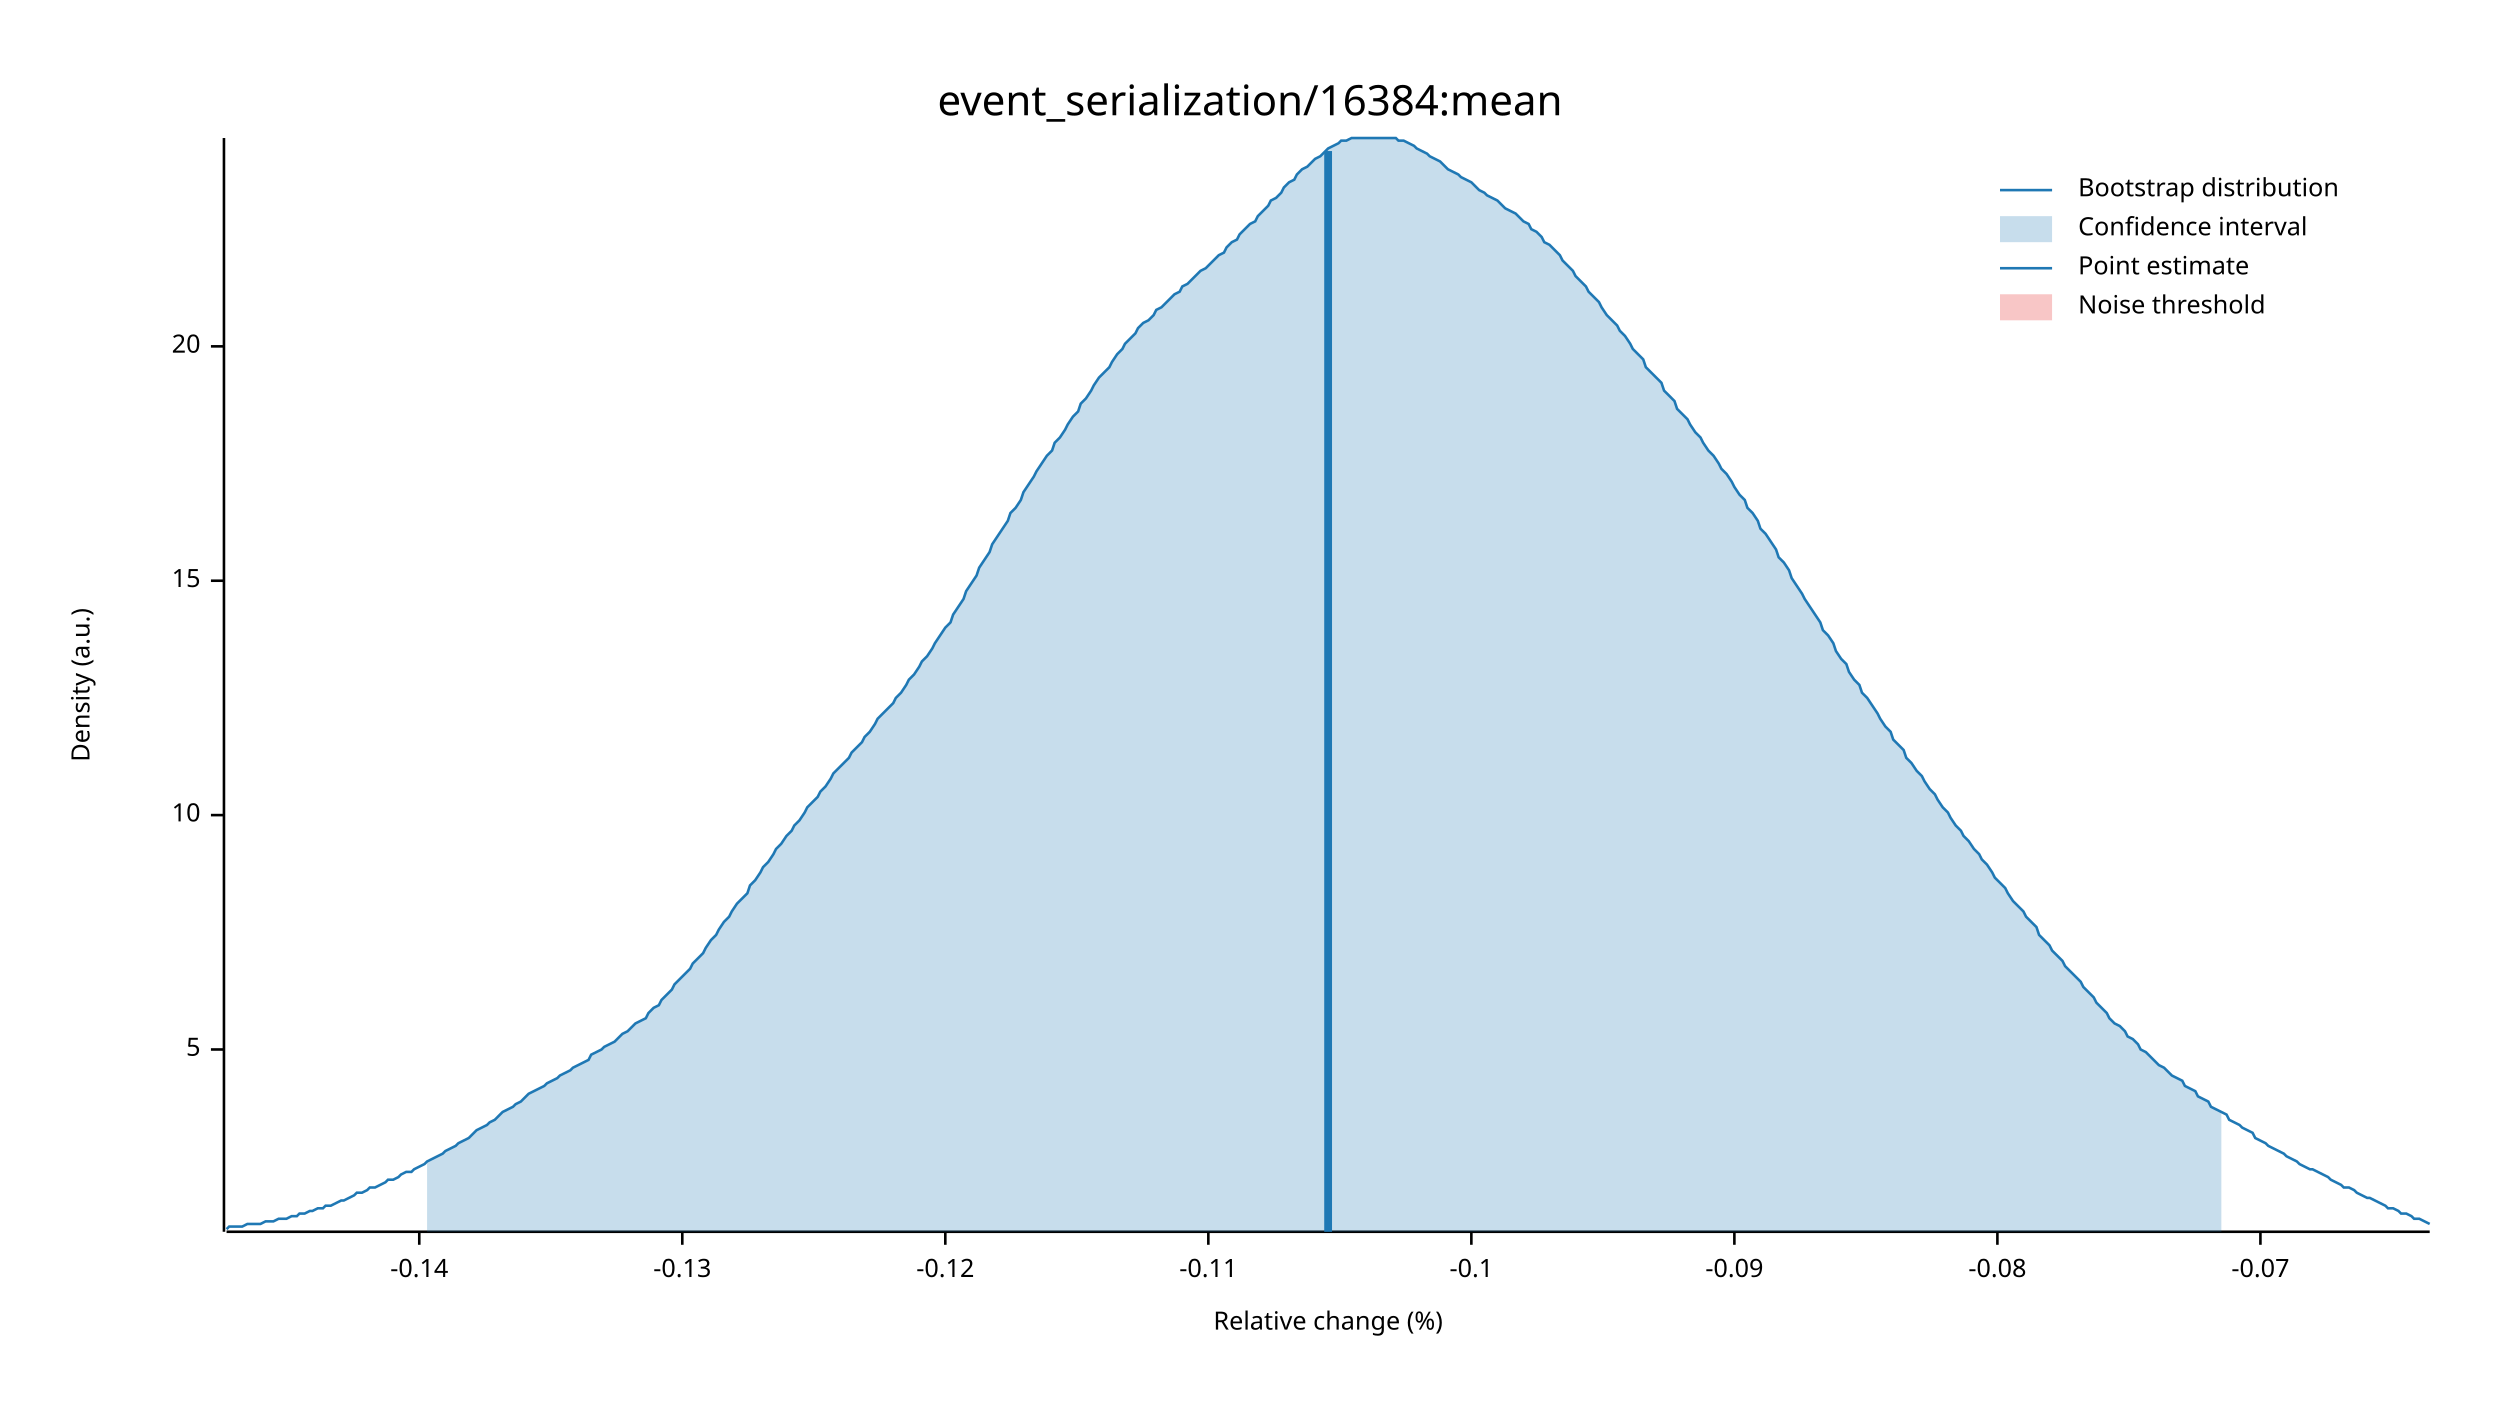
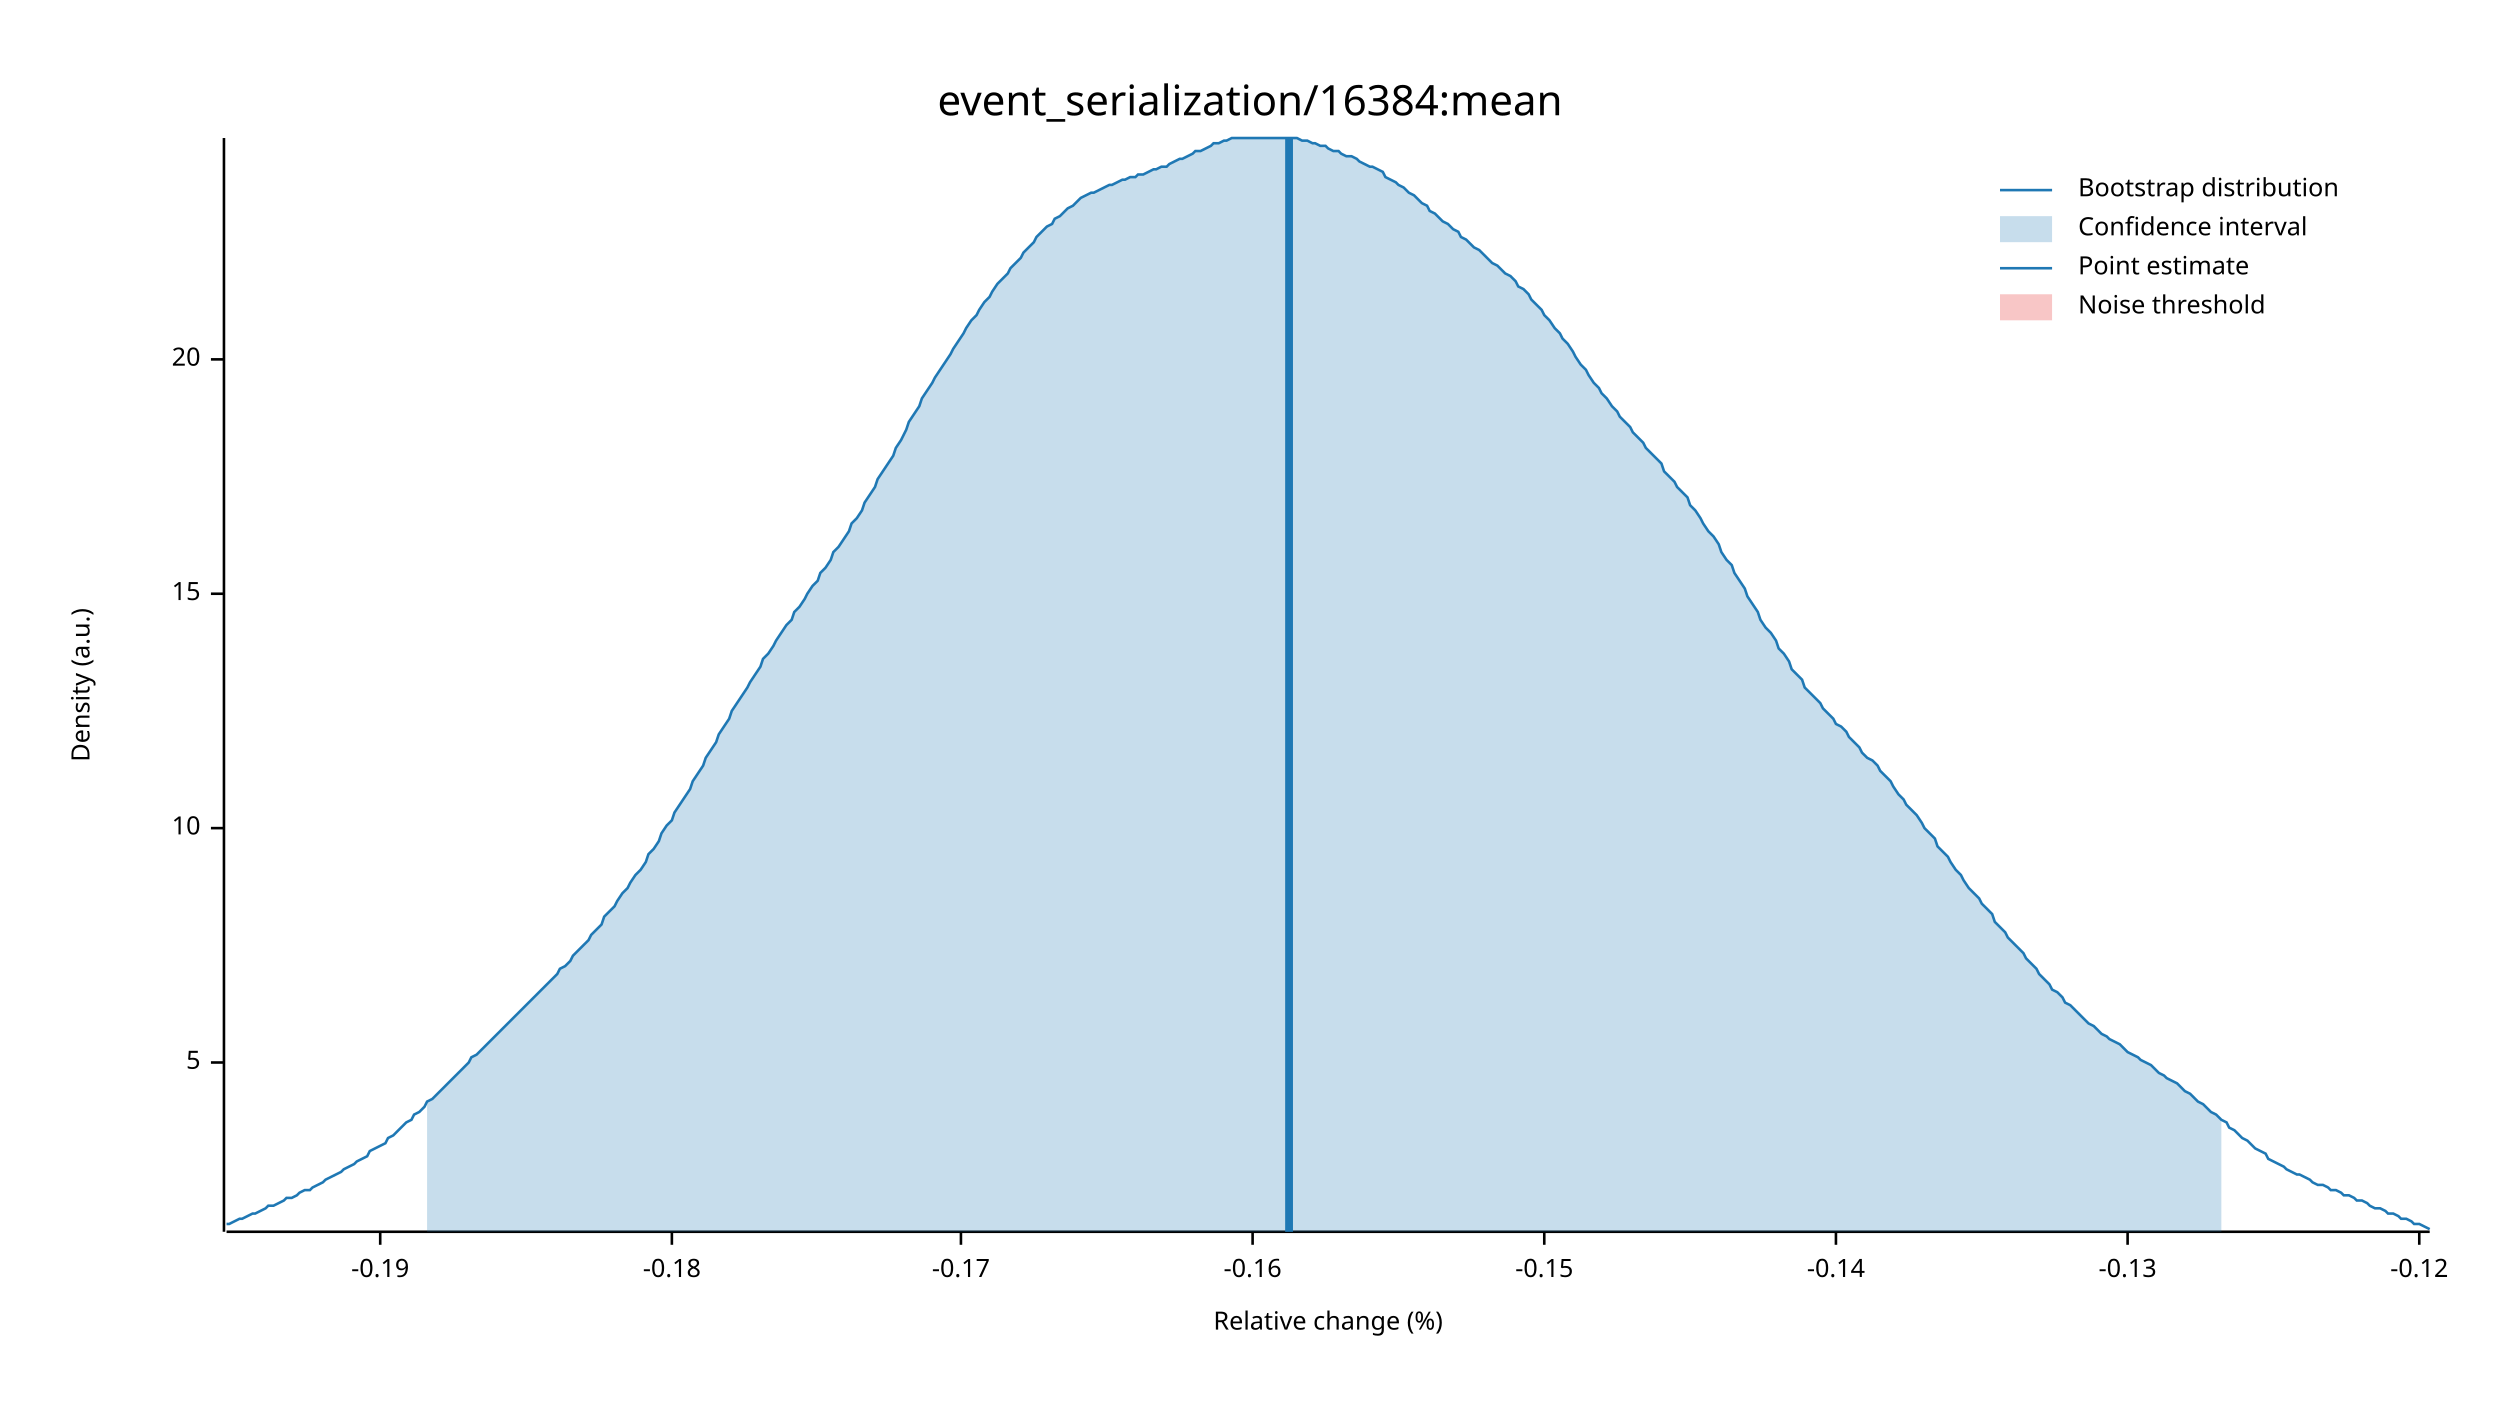
<svg xmlns="http://www.w3.org/2000/svg" width="960" height="540" viewBox="0 0 960 540">
  <text x="480" y="32" dy="0.76em" text-anchor="middle" font-family="sans-serif" font-size="16.129" opacity="1" fill="#000000">
event_serialization/16384:mean
</text>
  <text x="27" y="263" dy="0.76em" text-anchor="middle" font-family="sans-serif" font-size="9.677" opacity="1" fill="#000000" transform="rotate(270, 27, 263)">
Density (a.u.)
</text>
  <text x="510" y="513" dy="-0.5ex" text-anchor="middle" font-family="sans-serif" font-size="9.677" opacity="1" fill="#000000">
Relative change (%)
</text>
  <polyline fill="none" opacity="1" stroke="#000000" stroke-width="1" points="86,53 86,473 " />
-   <text x="77" y="403" dy="0.5ex" text-anchor="end" font-family="sans-serif" font-size="9.677" opacity="1" fill="#000000">
+   <text x="77" y="408" dy="0.5ex" text-anchor="end" font-family="sans-serif" font-size="9.677" opacity="1" fill="#000000">
5
</text>
-   <polyline fill="none" opacity="1" stroke="#000000" stroke-width="1" points="81,403 86,403 " />
-   <text x="77" y="313" dy="0.5ex" text-anchor="end" font-family="sans-serif" font-size="9.677" opacity="1" fill="#000000">
+   <polyline fill="none" opacity="1" stroke="#000000" stroke-width="1" points="81,408 86,408 " />
+   <text x="77" y="318" dy="0.5ex" text-anchor="end" font-family="sans-serif" font-size="9.677" opacity="1" fill="#000000">
10
</text>
-   <polyline fill="none" opacity="1" stroke="#000000" stroke-width="1" points="81,313 86,313 " />
-   <text x="77" y="223" dy="0.5ex" text-anchor="end" font-family="sans-serif" font-size="9.677" opacity="1" fill="#000000">
+   <polyline fill="none" opacity="1" stroke="#000000" stroke-width="1" points="81,318 86,318 " />
+   <text x="77" y="228" dy="0.5ex" text-anchor="end" font-family="sans-serif" font-size="9.677" opacity="1" fill="#000000">
15
</text>
-   <polyline fill="none" opacity="1" stroke="#000000" stroke-width="1" points="81,223 86,223 " />
-   <text x="77" y="133" dy="0.5ex" text-anchor="end" font-family="sans-serif" font-size="9.677" opacity="1" fill="#000000">
+   <polyline fill="none" opacity="1" stroke="#000000" stroke-width="1" points="81,228 86,228 " />
+   <text x="77" y="138" dy="0.5ex" text-anchor="end" font-family="sans-serif" font-size="9.677" opacity="1" fill="#000000">
20
</text>
-   <polyline fill="none" opacity="1" stroke="#000000" stroke-width="1" points="81,133 86,133 " />
+   <polyline fill="none" opacity="1" stroke="#000000" stroke-width="1" points="81,138 86,138 " />
  <polyline fill="none" opacity="1" stroke="#000000" stroke-width="1" points="87,473 933,473 " />
-   <text x="161" y="483" dy="0.76em" text-anchor="middle" font-family="sans-serif" font-size="9.677" opacity="1" fill="#000000">
+   <text x="146" y="483" dy="0.76em" text-anchor="middle" font-family="sans-serif" font-size="9.677" opacity="1" fill="#000000">
+ -0.19
+ </text>
+   <polyline fill="none" opacity="1" stroke="#000000" stroke-width="1" points="146,473 146,478 " />
+   <text x="258" y="483" dy="0.76em" text-anchor="middle" font-family="sans-serif" font-size="9.677" opacity="1" fill="#000000">
+ -0.18
+ </text>
+   <polyline fill="none" opacity="1" stroke="#000000" stroke-width="1" points="258,473 258,478 " />
+   <text x="369" y="483" dy="0.76em" text-anchor="middle" font-family="sans-serif" font-size="9.677" opacity="1" fill="#000000">
+ -0.17
+ </text>
+   <polyline fill="none" opacity="1" stroke="#000000" stroke-width="1" points="369,473 369,478 " />
+   <text x="481" y="483" dy="0.76em" text-anchor="middle" font-family="sans-serif" font-size="9.677" opacity="1" fill="#000000">
+ -0.16
+ </text>
+   <polyline fill="none" opacity="1" stroke="#000000" stroke-width="1" points="481,473 481,478 " />
+   <text x="593" y="483" dy="0.76em" text-anchor="middle" font-family="sans-serif" font-size="9.677" opacity="1" fill="#000000">
+ -0.15
+ </text>
+   <polyline fill="none" opacity="1" stroke="#000000" stroke-width="1" points="593,473 593,478 " />
+   <text x="705" y="483" dy="0.76em" text-anchor="middle" font-family="sans-serif" font-size="9.677" opacity="1" fill="#000000">
-0.14
</text>
-   <polyline fill="none" opacity="1" stroke="#000000" stroke-width="1" points="161,473 161,478 " />
-   <text x="262" y="483" dy="0.76em" text-anchor="middle" font-family="sans-serif" font-size="9.677" opacity="1" fill="#000000">
+   <polyline fill="none" opacity="1" stroke="#000000" stroke-width="1" points="705,473 705,478 " />
+   <text x="817" y="483" dy="0.76em" text-anchor="middle" font-family="sans-serif" font-size="9.677" opacity="1" fill="#000000">
-0.13
</text>
-   <polyline fill="none" opacity="1" stroke="#000000" stroke-width="1" points="262,473 262,478 " />
-   <text x="363" y="483" dy="0.76em" text-anchor="middle" font-family="sans-serif" font-size="9.677" opacity="1" fill="#000000">
+   <polyline fill="none" opacity="1" stroke="#000000" stroke-width="1" points="817,473 817,478 " />
+   <text x="929" y="483" dy="0.76em" text-anchor="middle" font-family="sans-serif" font-size="9.677" opacity="1" fill="#000000">
-0.12
</text>
-   <polyline fill="none" opacity="1" stroke="#000000" stroke-width="1" points="363,473 363,478 " />
-   <text x="464" y="483" dy="0.76em" text-anchor="middle" font-family="sans-serif" font-size="9.677" opacity="1" fill="#000000">
- -0.11
- </text>
-   <polyline fill="none" opacity="1" stroke="#000000" stroke-width="1" points="464,473 464,478 " />
-   <text x="565" y="483" dy="0.76em" text-anchor="middle" font-family="sans-serif" font-size="9.677" opacity="1" fill="#000000">
- -0.1
- </text>
-   <polyline fill="none" opacity="1" stroke="#000000" stroke-width="1" points="565,473 565,478 " />
-   <text x="666" y="483" dy="0.76em" text-anchor="middle" font-family="sans-serif" font-size="9.677" opacity="1" fill="#000000">
- -0.09
- </text>
-   <polyline fill="none" opacity="1" stroke="#000000" stroke-width="1" points="666,473 666,478 " />
-   <text x="767" y="483" dy="0.76em" text-anchor="middle" font-family="sans-serif" font-size="9.677" opacity="1" fill="#000000">
- -0.08
- </text>
-   <polyline fill="none" opacity="1" stroke="#000000" stroke-width="1" points="767,473 767,478 " />
-   <text x="868" y="483" dy="0.76em" text-anchor="middle" font-family="sans-serif" font-size="9.677" opacity="1" fill="#000000">
- -0.07
- </text>
-   <polyline fill="none" opacity="1" stroke="#000000" stroke-width="1" points="868,473 868,478 " />
-   <polyline fill="none" opacity="1" stroke="#1F78B4" stroke-width="1" points="87,472 88,471 90,471 92,471 93,471 95,470 97,470 98,470 100,470 102,469 103,469 105,469 107,468 109,468 110,468 112,467 114,467 115,466 117,466 119,465 120,465 122,464 124,464 125,463 127,463 129,462 131,461 132,461 134,460 136,459 137,458 139,458 141,457 142,456 144,456 146,455 148,454 149,453 151,453 153,452 154,451 156,450 158,450 159,449 161,448 163,447 164,446 166,445 168,444 170,443 171,442 173,441 175,440 176,439 178,438 180,437 181,436 183,434 185,433 187,432 188,431 190,430 192,428 193,427 195,426 197,425 198,424 200,423 202,421 203,420 205,419 207,418 209,417 210,416 212,415 214,414 215,413 217,412 219,411 220,410 222,409 224,408 226,407 227,405 229,404 231,403 232,402 234,401 236,400 237,399 239,397 241,396 242,395 244,393 246,392 248,391 249,389 251,387 253,386 254,384 256,382 258,380 259,378 261,376 263,374 265,372 266,370 268,368 270,366 271,364 273,361 275,359 276,357 278,354 280,352 281,350 283,347 285,345 287,343 288,340 290,338 292,335 293,333 295,331 297,328 298,326 300,324 302,321 304,319 305,317 307,315 309,312 310,310 312,308 314,306 315,304 317,302 319,299 320,297 322,295 324,293 326,291 327,289 329,287 331,285 332,283 334,281 336,278 337,276 339,274 341,272 343,270 344,268 346,266 348,263 349,261 351,259 353,256 354,254 356,252 358,249 359,247 361,244 363,241 365,239 366,236 368,233 370,230 371,227 373,224 375,221 376,218 378,215 380,212 381,209 383,206 385,203 387,200 388,197 390,195 392,192 393,189 395,186 397,183 398,181 400,178 402,175 404,173 405,170 407,168 409,165 410,163 412,160 414,158 415,155 417,153 419,150 420,148 422,145 424,143 426,141 427,139 429,136 431,134 432,132 434,130 436,128 437,126 439,124 441,123 443,121 444,119 446,118 448,116 449,115 451,113 453,112 454,110 456,109 458,107 459,106 461,104 463,103 465,101 466,100 468,98 470,97 471,95 473,93 475,92 476,90 478,88 480,86 482,85 483,83 485,81 487,79 488,77 490,76 492,74 493,72 495,70 497,69 498,67 500,65 502,64 504,62 505,61 507,60 509,58 510,57 512,56 514,55 515,54 517,54 519,53 521,53 522,53 524,53 526,53 527,53 529,53 531,53 532,53 534,53 536,53 537,54 539,54 541,55 543,56 544,57 546,58 548,59 549,60 551,61 553,62 554,63 556,65 558,66 560,67 561,68 563,69 565,70 566,71 568,73 570,74 571,75 573,76 575,77 576,78 578,80 580,81 582,82 583,83 585,85 587,86 588,88 590,89 592,91 593,93 595,94 597,96 599,98 600,100 602,102 604,104 605,106 607,108 609,110 610,112 612,114 614,116 615,118 617,121 619,123 621,125 622,127 624,129 626,132 627,134 629,136 631,138 632,141 634,143 636,145 638,147 639,150 641,152 643,154 644,157 646,159 648,161 649,163 651,166 653,168 654,170 656,173 658,175 660,178 661,180 663,182 665,185 666,187 668,190 670,192 671,195 673,197 675,200 676,203 678,205 680,208 682,211 683,214 685,216 687,219 688,222 690,225 692,228 693,230 695,233 697,236 699,239 700,242 702,244 704,247 705,250 707,253 709,255 710,258 712,261 714,263 715,266 717,268 719,271 721,274 722,276 724,279 726,281 727,284 729,286 731,288 732,291 734,293 736,296 738,298 739,300 741,303 743,305 744,307 746,310 748,312 749,314 751,317 753,319 754,321 756,323 758,326 760,328 761,330 763,332 765,335 766,337 768,339 770,341 771,343 773,346 775,348 777,350 778,352 780,354 782,356 783,359 785,361 787,363 788,365 790,367 792,369 793,371 795,373 797,375 799,377 800,379 802,381 804,383 805,385 807,387 809,389 810,391 812,393 814,394 816,396 817,398 819,399 821,401 822,403 824,404 826,406 827,407 829,409 831,410 832,411 834,413 836,414 838,415 839,417 841,418 843,419 844,421 846,422 848,423 849,425 851,426 853,427 855,428 856,430 858,431 860,432 861,433 863,434 865,435 866,437 868,438 870,439 871,440 873,441 875,442 877,443 878,444 880,445 882,446 883,447 885,448 887,449 888,449 890,450 892,451 894,452 895,453 897,454 899,455 900,456 902,456 904,457 905,458 907,459 909,460 910,460 912,461 914,462 916,463 917,464 919,464 921,465 922,466 924,466 926,467 927,468 929,468 931,469 933,470 " />
-   <polygon opacity="0.25" fill="#1F78B4" points="164,446 166,445 168,444 170,443 171,442 173,441 175,440 176,439 178,438 180,437 181,436 183,434 185,433 187,432 188,431 190,430 192,428 193,427 195,426 197,425 198,424 200,423 202,421 203,420 205,419 207,418 209,417 210,416 212,415 214,414 215,413 217,412 219,411 220,410 222,409 224,408 226,407 227,405 229,404 231,403 232,402 234,401 236,400 237,399 239,397 241,396 242,395 244,393 246,392 248,391 249,389 251,387 253,386 254,384 256,382 258,380 259,378 261,376 263,374 265,372 266,370 268,368 270,366 271,364 273,361 275,359 276,357 278,354 280,352 281,350 283,347 285,345 287,343 288,340 290,338 292,335 293,333 295,331 297,328 298,326 300,324 302,321 304,319 305,317 307,315 309,312 310,310 312,308 314,306 315,304 317,302 319,299 320,297 322,295 324,293 326,291 327,289 329,287 331,285 332,283 334,281 336,278 337,276 339,274 341,272 343,270 344,268 346,266 348,263 349,261 351,259 353,256 354,254 356,252 358,249 359,247 361,244 363,241 365,239 366,236 368,233 370,230 371,227 373,224 375,221 376,218 378,215 380,212 381,209 383,206 385,203 387,200 388,197 390,195 392,192 393,189 395,186 397,183 398,181 400,178 402,175 404,173 405,170 407,168 409,165 410,163 412,160 414,158 415,155 417,153 419,150 420,148 422,145 424,143 426,141 427,139 429,136 431,134 432,132 434,130 436,128 437,126 439,124 441,123 443,121 444,119 446,118 448,116 449,115 451,113 453,112 454,110 456,109 458,107 459,106 461,104 463,103 465,101 466,100 468,98 470,97 471,95 473,93 475,92 476,90 478,88 480,86 482,85 483,83 485,81 487,79 488,77 490,76 492,74 493,72 495,70 497,69 498,67 500,65 502,64 504,62 505,61 507,60 509,58 510,57 512,56 514,55 515,54 517,54 519,53 521,53 522,53 524,53 526,53 527,53 529,53 531,53 532,53 534,53 536,53 537,54 539,54 541,55 543,56 544,57 546,58 548,59 549,60 551,61 553,62 554,63 556,65 558,66 560,67 561,68 563,69 565,70 566,71 568,73 570,74 571,75 573,76 575,77 576,78 578,80 580,81 582,82 583,83 585,85 587,86 588,88 590,89 592,91 593,93 595,94 597,96 599,98 600,100 602,102 604,104 605,106 607,108 609,110 610,112 612,114 614,116 615,118 617,121 619,123 621,125 622,127 624,129 626,132 627,134 629,136 631,138 632,141 634,143 636,145 638,147 639,150 641,152 643,154 644,157 646,159 648,161 649,163 651,166 653,168 654,170 656,173 658,175 660,178 661,180 663,182 665,185 666,187 668,190 670,192 671,195 673,197 675,200 676,203 678,205 680,208 682,211 683,214 685,216 687,219 688,222 690,225 692,228 693,230 695,233 697,236 699,239 700,242 702,244 704,247 705,250 707,253 709,255 710,258 712,261 714,263 715,266 717,268 719,271 721,274 722,276 724,279 726,281 727,284 729,286 731,288 732,291 734,293 736,296 738,298 739,300 741,303 743,305 744,307 746,310 748,312 749,314 751,317 753,319 754,321 756,323 758,326 760,328 761,330 763,332 765,335 766,337 768,339 770,341 771,343 773,346 775,348 777,350 778,352 780,354 782,356 783,359 785,361 787,363 788,365 790,367 792,369 793,371 795,373 797,375 799,377 800,379 802,381 804,383 805,385 807,387 809,389 810,391 812,393 814,394 816,396 817,398 819,399 821,401 822,403 824,404 826,406 827,407 829,409 831,410 832,411 834,413 836,414 838,415 839,417 841,418 843,419 844,421 846,422 848,423 849,425 851,426 853,427 853,473 164,473 " />
-   <polyline fill="none" opacity="1" stroke="#1F78B4" stroke-width="3" points="510,473 510,58 " />
+   <polyline fill="none" opacity="1" stroke="#000000" stroke-width="1" points="929,473 929,478 " />
+   <polyline fill="none" opacity="1" stroke="#1F78B4" stroke-width="1" points="87,470 88,470 90,469 92,468 93,468 95,467 97,466 98,466 100,465 102,464 103,463 105,463 107,462 109,461 110,460 112,460 114,459 115,458 117,457 119,457 120,456 122,455 124,454 125,453 127,452 129,451 131,450 132,449 134,448 136,447 137,446 139,445 141,444 142,442 144,441 146,440 148,439 149,437 151,436 153,434 154,433 156,431 158,430 159,428 161,427 163,425 164,423 166,422 168,420 170,418 171,417 173,415 175,413 176,412 178,410 180,408 181,406 183,405 185,403 187,401 188,400 190,398 192,396 193,395 195,393 197,391 198,390 200,388 202,386 203,385 205,383 207,381 209,379 210,378 212,376 214,374 215,372 217,371 219,369 220,367 222,365 224,363 226,361 227,359 229,357 231,355 232,352 234,350 236,348 237,346 239,343 241,341 242,339 244,336 246,334 248,331 249,328 251,326 253,323 254,320 256,317 258,315 259,312 261,309 263,306 265,303 266,300 268,297 270,294 271,291 273,288 275,285 276,282 278,279 280,276 281,273 283,270 285,267 287,264 288,262 290,259 292,256 293,253 295,251 297,248 298,246 300,243 302,240 304,238 305,235 307,233 309,230 310,228 312,225 314,223 315,220 317,218 319,215 320,212 322,210 324,207 326,204 327,201 329,199 331,196 332,193 334,190 336,187 337,184 339,181 341,178 343,175 344,172 346,169 348,165 349,162 351,159 353,156 354,153 356,150 358,147 359,145 361,142 363,139 365,136 366,134 368,131 370,128 371,126 373,123 375,121 376,119 378,116 380,114 381,112 383,109 385,107 387,105 388,103 390,101 392,99 393,97 395,95 397,93 398,91 400,89 402,87 404,86 405,84 407,83 409,81 410,80 412,79 414,77 415,76 417,75 419,74 420,74 422,73 424,72 426,71 427,71 429,70 431,69 432,69 434,68 436,68 437,67 439,67 441,66 443,65 444,65 446,64 448,64 449,63 451,62 453,61 454,61 456,60 458,59 459,58 461,58 463,57 465,56 466,55 468,55 470,54 471,54 473,53 475,53 476,53 478,53 480,53 482,53 483,53 485,53 487,53 488,53 490,53 492,53 493,53 495,53 497,53 498,53 500,54 502,54 504,55 505,55 507,56 509,56 510,57 512,58 514,58 515,59 517,60 519,60 521,61 522,62 524,63 526,64 527,64 529,65 531,66 532,68 534,69 536,70 537,71 539,72 541,74 543,75 544,76 546,78 548,79 549,81 551,82 553,84 554,85 556,86 558,88 560,89 561,91 563,92 565,94 566,95 568,96 570,98 571,99 573,101 575,102 576,103 578,105 580,106 582,108 583,110 585,111 587,113 588,115 590,117 592,119 593,121 595,123 597,126 599,128 600,130 602,132 604,135 605,137 607,140 609,142 610,144 612,147 614,149 615,151 617,153 619,156 621,158 622,160 624,162 626,164 627,166 629,168 631,170 632,172 634,174 636,176 638,178 639,181 641,183 643,185 644,187 646,189 648,191 649,194 651,196 653,199 654,201 656,204 658,206 660,209 661,212 663,215 665,217 666,220 668,223 670,226 671,229 673,232 675,235 676,238 678,241 680,243 682,246 683,249 685,251 687,254 688,257 690,259 692,261 693,264 695,266 697,268 699,270 700,272 702,274 704,276 705,278 707,279 709,281 710,283 712,285 714,287 715,289 717,291 719,292 721,294 722,296 724,298 726,300 727,302 729,305 731,307 732,309 734,311 736,313 738,316 739,318 741,320 743,322 744,325 746,327 748,329 749,331 751,334 753,336 754,338 756,341 758,343 760,345 761,347 763,349 765,351 766,354 768,356 770,358 771,360 773,362 775,364 777,366 778,368 780,370 782,372 783,374 785,376 787,378 788,380 790,381 792,383 793,385 795,386 797,388 799,390 800,391 802,393 804,394 805,395 807,397 809,398 810,399 812,400 814,401 816,403 817,404 819,405 821,406 822,407 824,408 826,409 827,410 829,412 831,413 832,414 834,415 836,416 838,418 839,419 841,420 843,422 844,423 846,424 848,426 849,427 851,428 853,430 855,431 856,433 858,434 860,436 861,437 863,438 865,440 866,441 868,442 870,443 871,445 873,446 875,447 877,448 878,449 880,450 882,451 883,451 885,452 887,453 888,454 890,455 892,455 894,456 895,457 897,457 899,458 900,459 902,459 904,460 905,461 907,461 909,462 910,463 912,464 914,464 916,465 917,466 919,466 921,467 922,468 924,468 926,469 927,470 929,470 931,471 933,472 " />
+   <polygon opacity="0.25" fill="#1F78B4" points="164,423 166,422 168,420 170,418 171,417 173,415 175,413 176,412 178,410 180,408 181,406 183,405 185,403 187,401 188,400 190,398 192,396 193,395 195,393 197,391 198,390 200,388 202,386 203,385 205,383 207,381 209,379 210,378 212,376 214,374 215,372 217,371 219,369 220,367 222,365 224,363 226,361 227,359 229,357 231,355 232,352 234,350 236,348 237,346 239,343 241,341 242,339 244,336 246,334 248,331 249,328 251,326 253,323 254,320 256,317 258,315 259,312 261,309 263,306 265,303 266,300 268,297 270,294 271,291 273,288 275,285 276,282 278,279 280,276 281,273 283,270 285,267 287,264 288,262 290,259 292,256 293,253 295,251 297,248 298,246 300,243 302,240 304,238 305,235 307,233 309,230 310,228 312,225 314,223 315,220 317,218 319,215 320,212 322,210 324,207 326,204 327,201 329,199 331,196 332,193 334,190 336,187 337,184 339,181 341,178 343,175 344,172 346,169 348,165 349,162 351,159 353,156 354,153 356,150 358,147 359,145 361,142 363,139 365,136 366,134 368,131 370,128 371,126 373,123 375,121 376,119 378,116 380,114 381,112 383,109 385,107 387,105 388,103 390,101 392,99 393,97 395,95 397,93 398,91 400,89 402,87 404,86 405,84 407,83 409,81 410,80 412,79 414,77 415,76 417,75 419,74 420,74 422,73 424,72 426,71 427,71 429,70 431,69 432,69 434,68 436,68 437,67 439,67 441,66 443,65 444,65 446,64 448,64 449,63 451,62 453,61 454,61 456,60 458,59 459,58 461,58 463,57 465,56 466,55 468,55 470,54 471,54 473,53 475,53 476,53 478,53 480,53 482,53 483,53 485,53 487,53 488,53 490,53 492,53 493,53 495,53 497,53 498,53 500,54 502,54 504,55 505,55 507,56 509,56 510,57 512,58 514,58 515,59 517,60 519,60 521,61 522,62 524,63 526,64 527,64 529,65 531,66 532,68 534,69 536,70 537,71 539,72 541,74 543,75 544,76 546,78 548,79 549,81 551,82 553,84 554,85 556,86 558,88 560,89 561,91 563,92 565,94 566,95 568,96 570,98 571,99 573,101 575,102 576,103 578,105 580,106 582,108 583,110 585,111 587,113 588,115 590,117 592,119 593,121 595,123 597,126 599,128 600,130 602,132 604,135 605,137 607,140 609,142 610,144 612,147 614,149 615,151 617,153 619,156 621,158 622,160 624,162 626,164 627,166 629,168 631,170 632,172 634,174 636,176 638,178 639,181 641,183 643,185 644,187 646,189 648,191 649,194 651,196 653,199 654,201 656,204 658,206 660,209 661,212 663,215 665,217 666,220 668,223 670,226 671,229 673,232 675,235 676,238 678,241 680,243 682,246 683,249 685,251 687,254 688,257 690,259 692,261 693,264 695,266 697,268 699,270 700,272 702,274 704,276 705,278 707,279 709,281 710,283 712,285 714,287 715,289 717,291 719,292 721,294 722,296 724,298 726,300 727,302 729,305 731,307 732,309 734,311 736,313 738,316 739,318 741,320 743,322 744,325 746,327 748,329 749,331 751,334 753,336 754,338 756,341 758,343 760,345 761,347 763,349 765,351 766,354 768,356 770,358 771,360 773,362 775,364 777,366 778,368 780,370 782,372 783,374 785,376 787,378 788,380 790,381 792,383 793,385 795,386 797,388 799,390 800,391 802,393 804,394 805,395 807,397 809,398 810,399 812,400 814,401 816,403 817,404 819,405 821,406 822,407 824,408 826,409 827,410 829,412 831,413 832,414 834,415 836,416 838,418 839,419 841,420 843,422 844,423 846,424 848,426 849,427 851,428 853,430 853,473 164,473 " />
+   <polyline fill="none" opacity="1" stroke="#1F78B4" stroke-width="3" points="495,473 495,53 " />
  <rect x="510" y="53" width="0" height="419" opacity="0.1" fill="#E31A1C" stroke="none" />
  <text x="798" y="68" dy="0.76em" text-anchor="start" font-family="sans-serif" font-size="9.677" opacity="1" fill="#000000">
Bootstrap distribution
</text>
  <text x="798" y="83" dy="0.76em" text-anchor="start" font-family="sans-serif" font-size="9.677" opacity="1" fill="#000000">
Confidence interval
</text>
  <text x="798" y="98" dy="0.76em" text-anchor="start" font-family="sans-serif" font-size="9.677" opacity="1" fill="#000000">
Point estimate
</text>
  <text x="798" y="113" dy="0.76em" text-anchor="start" font-family="sans-serif" font-size="9.677" opacity="1" fill="#000000">
Noise threshold
</text>
  <polyline fill="none" opacity="1" stroke="#1F78B4" stroke-width="1" points="768,73 788,73 " />
  <rect x="768" y="83" width="20" height="10" opacity="0.25" fill="#1F78B4" stroke="none" />
  <polyline fill="none" opacity="1" stroke="#1F78B4" stroke-width="1" points="768,103 788,103 " />
  <rect x="768" y="113" width="20" height="10" opacity="0.25" fill="#E31A1C" stroke="none" />
</svg>
